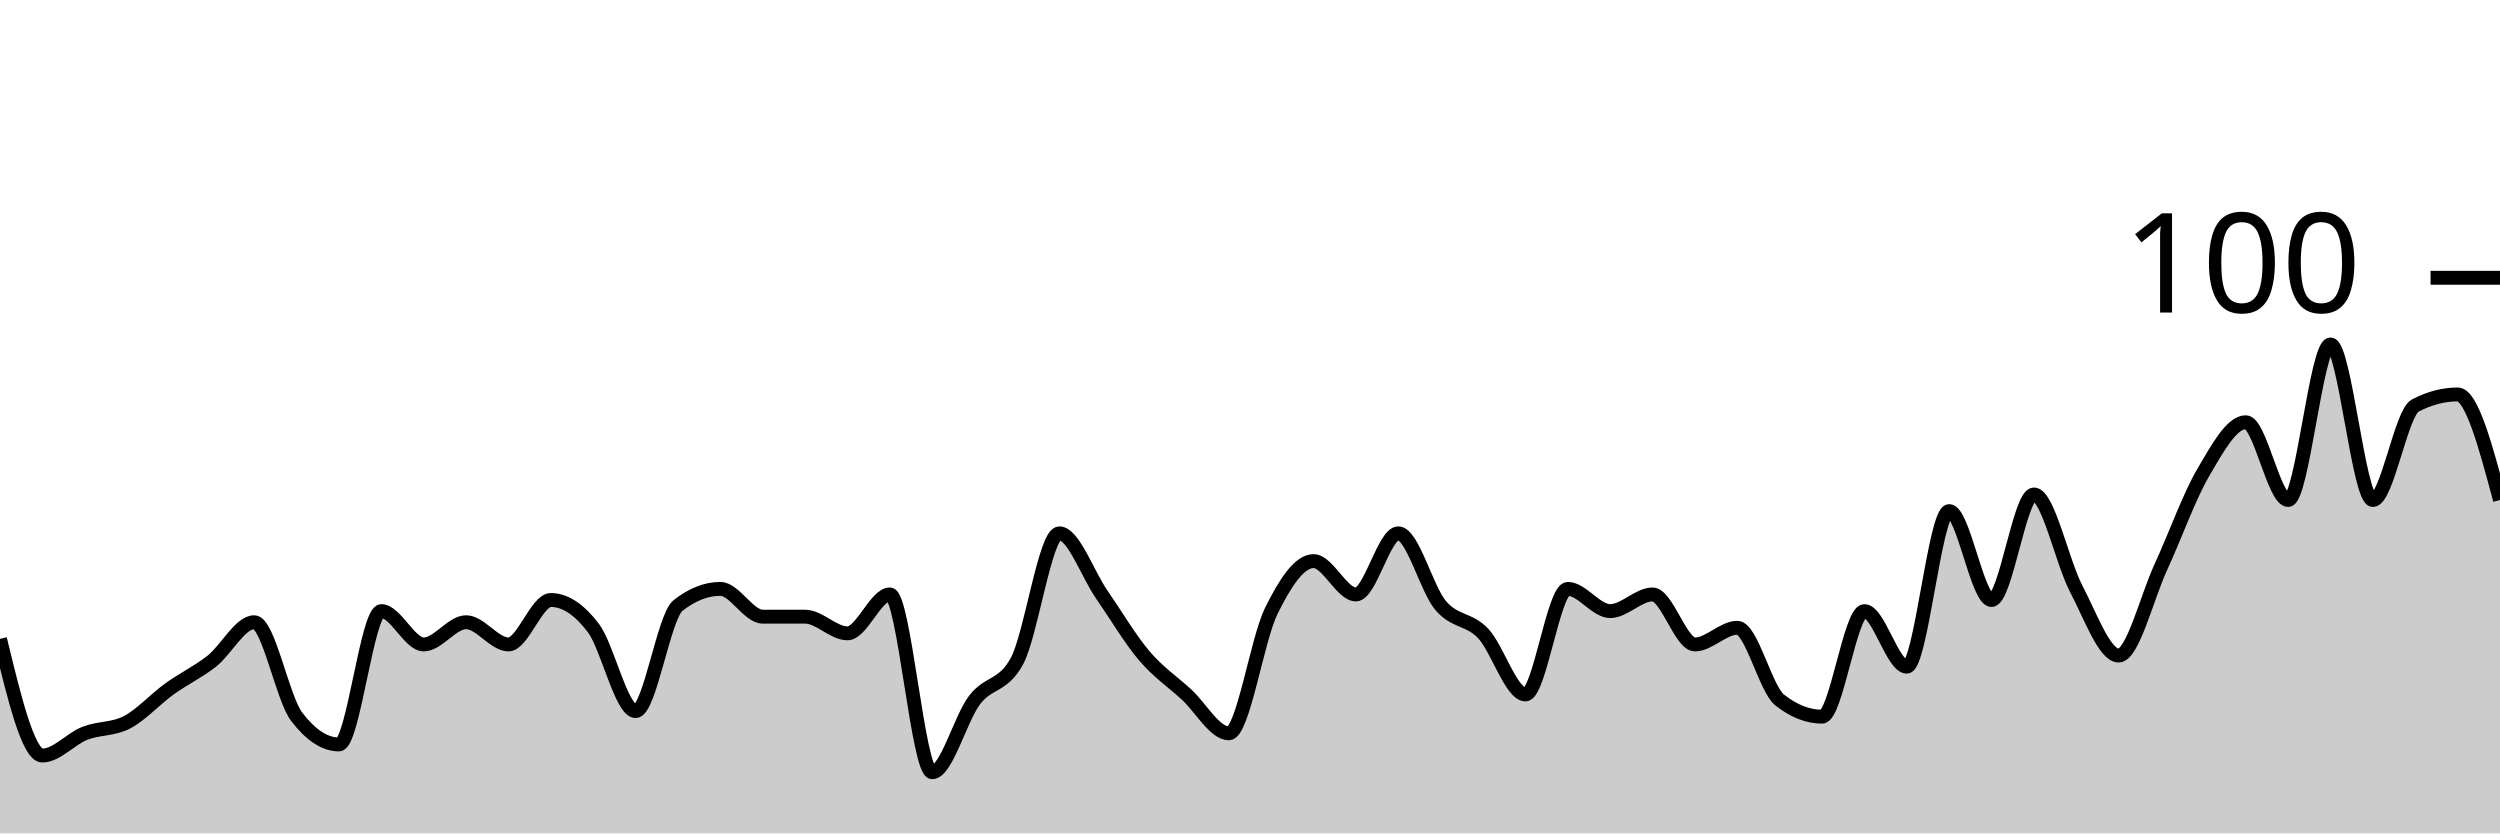
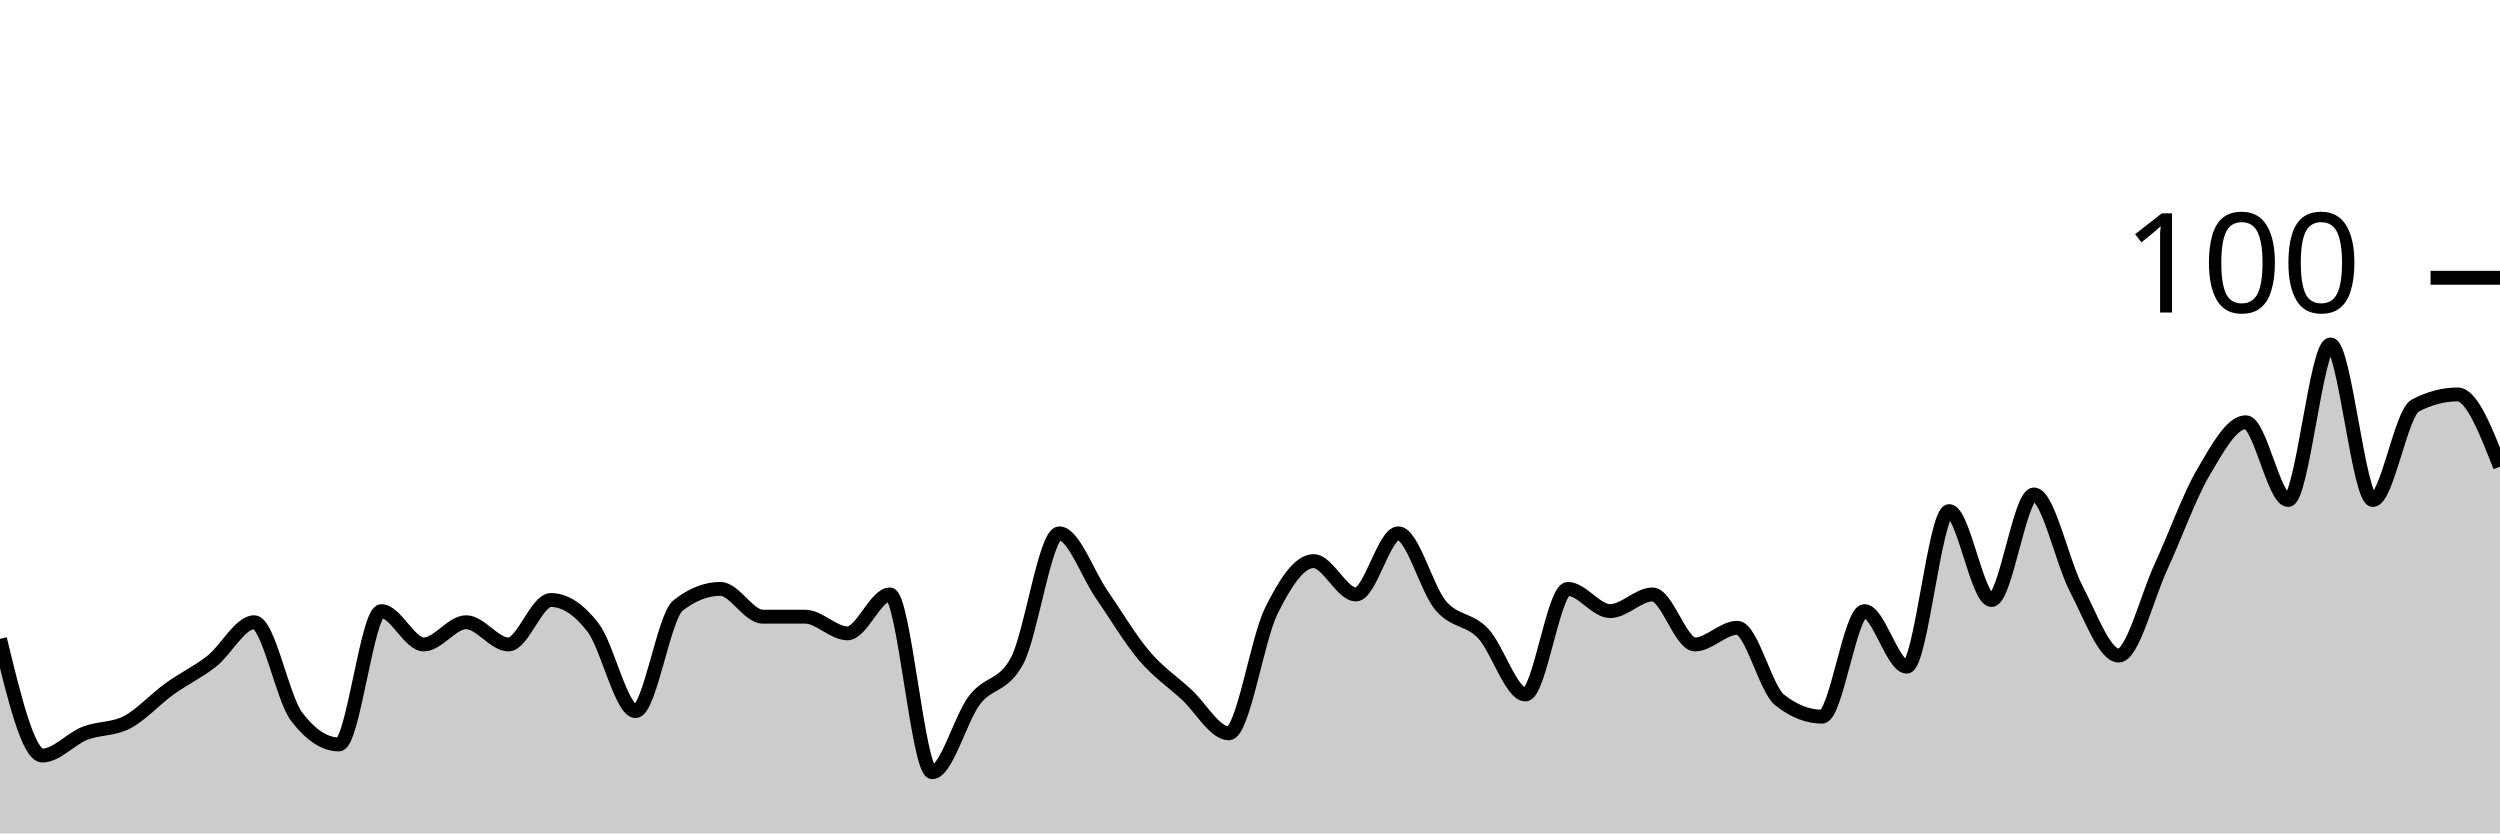
<svg xmlns="http://www.w3.org/2000/svg" viewBox="0 0 180 60">
  <g transform="translate(0,20)">
-     <path class="area" fill="rgba(0, 0, 0, 0.2)" d="M0,26C1.017,30.2,2.034,34.4,3.051,34.4C4.068,34.4,5.085,33.2,6.102,32.8C7.119,32.4,8.136,32.533,9.153,32C10.169,31.467,11.186,30.333,12.203,29.6C13.22,28.867,14.237,28.4,15.254,27.6C16.271,26.8,17.288,24.8,18.305,24.8C19.322,24.8,20.339,30.267,21.356,31.6C22.373,32.933,23.39,33.6,24.407,33.6C25.424,33.6,26.441,24,27.458,24C28.475,24,29.492,26.4,30.508,26.4C31.525,26.4,32.542,24.8,33.559,24.8C34.576,24.8,35.593,26.4,36.61,26.4C37.627,26.4,38.644,23.2,39.661,23.2C40.678,23.2,41.695,23.867,42.712,25.2C43.729,26.533,44.746,31.2,45.763,31.2C46.78,31.2,47.797,24.4,48.814,23.6C49.831,22.8,50.847,22.4,51.864,22.4C52.881,22.4,53.898,24.4,54.915,24.4C55.932,24.4,56.949,24.4,57.966,24.4C58.983,24.4,60,25.6,61.017,25.6C62.034,25.6,63.051,22.8,64.068,22.8C65.085,22.8,66.102,35.6,67.119,35.6C68.136,35.6,69.153,31.733,70.169,30.4C71.186,29.067,72.203,29.467,73.22,27.6C74.237,25.733,75.254,18.4,76.271,18.4C77.288,18.4,78.305,21.333,79.322,22.8C80.339,24.267,81.356,26,82.373,27.2C83.39,28.4,84.407,29.067,85.424,30C86.441,30.933,87.458,32.8,88.475,32.8C89.492,32.8,90.508,26.067,91.525,24C92.542,21.933,93.559,20.4,94.576,20.4C95.593,20.4,96.61,22.8,97.627,22.8C98.644,22.8,99.661,18.4,100.678,18.4C101.695,18.4,102.712,22.4,103.729,23.6C104.746,24.8,105.763,24.533,106.78,25.6C107.797,26.667,108.814,30,109.831,30C110.847,30,111.864,22.4,112.881,22.4C113.898,22.4,114.915,24,115.932,24C116.949,24,117.966,22.8,118.983,22.8C120,22.8,121.017,26.4,122.034,26.4C123.051,26.4,124.068,25.2,125.085,25.2C126.102,25.2,127.119,29.6,128.136,30.4C129.153,31.2,130.169,31.6,131.186,31.6C132.203,31.6,133.22,24,134.237,24C135.254,24,136.271,28,137.288,28C138.305,28,139.322,16.8,140.339,16.8C141.356,16.8,142.373,23.2,143.39,23.2C144.407,23.2,145.424,15.6,146.441,15.6C147.458,15.6,148.475,20.467,149.492,22.4C150.508,24.333,151.525,27.2,152.542,27.2C153.559,27.2,154.576,23,155.593,20.8C156.61,18.6,157.627,15.733,158.644,14C159.661,12.267,160.678,10.4,161.695,10.4C162.712,10.4,163.729,16,164.746,16C165.763,16,166.78,4.8,167.797,4.8C168.814,4.8,169.831,16,170.847,16C171.864,16,172.881,9.733,173.898,9.2C174.915,8.667,175.932,8.4,176.949,8.4C177.966,8.4,178.983,12.2,180,16L180,40C178.983,40,177.966,40,176.949,40C175.932,40,174.915,40,173.898,40C172.881,40,171.864,40,170.847,40C169.831,40,168.814,40,167.797,40C166.78,40,165.763,40,164.746,40C163.729,40,162.712,40,161.695,40C160.678,40,159.661,40,158.644,40C157.627,40,156.61,40,155.593,40C154.576,40,153.559,40,152.542,40C151.525,40,150.508,40,149.492,40C148.475,40,147.458,40,146.441,40C145.424,40,144.407,40,143.39,40C142.373,40,141.356,40,140.339,40C139.322,40,138.305,40,137.288,40C136.271,40,135.254,40,134.237,40C133.22,40,132.203,40,131.186,40C130.169,40,129.153,40,128.136,40C127.119,40,126.102,40,125.085,40C124.068,40,123.051,40,122.034,40C121.017,40,120,40,118.983,40C117.966,40,116.949,40,115.932,40C114.915,40,113.898,40,112.881,40C111.864,40,110.847,40,109.831,40C108.814,40,107.797,40,106.78,40C105.763,40,104.746,40,103.729,40C102.712,40,101.695,40,100.678,40C99.661,40,98.644,40,97.627,40C96.61,40,95.593,40,94.576,40C93.559,40,92.542,40,91.525,40C90.508,40,89.492,40,88.475,40C87.458,40,86.441,40,85.424,40C84.407,40,83.39,40,82.373,40C81.356,40,80.339,40,79.322,40C78.305,40,77.288,40,76.271,40C75.254,40,74.237,40,73.22,40C72.203,40,71.186,40,70.169,40C69.153,40,68.136,40,67.119,40C66.102,40,65.085,40,64.068,40C63.051,40,62.034,40,61.017,40C60,40,58.983,40,57.966,40C56.949,40,55.932,40,54.915,40C53.898,40,52.881,40,51.864,40C50.847,40,49.831,40,48.814,40C47.797,40,46.78,40,45.763,40C44.746,40,43.729,40,42.712,40C41.695,40,40.678,40,39.661,40C38.644,40,37.627,40,36.61,40C35.593,40,34.576,40,33.559,40C32.542,40,31.525,40,30.508,40C29.492,40,28.475,40,27.458,40C26.441,40,25.424,40,24.407,40C23.39,40,22.373,40,21.356,40C20.339,40,19.322,40,18.305,40C17.288,40,16.271,40,15.254,40C14.237,40,13.22,40,12.203,40C11.186,40,10.169,40,9.153,40C8.136,40,7.119,40,6.102,40C5.085,40,4.068,40,3.051,40C2.034,40,1.017,40,0,40Z" />
-     <path class="line" stroke="black" fill="none" d="M0,26C1.017,30.2,2.034,34.4,3.051,34.4C4.068,34.4,5.085,33.2,6.102,32.8C7.119,32.4,8.136,32.533,9.153,32C10.169,31.467,11.186,30.333,12.203,29.6C13.22,28.867,14.237,28.4,15.254,27.6C16.271,26.8,17.288,24.8,18.305,24.8C19.322,24.8,20.339,30.267,21.356,31.6C22.373,32.933,23.39,33.6,24.407,33.6C25.424,33.6,26.441,24,27.458,24C28.475,24,29.492,26.4,30.508,26.4C31.525,26.4,32.542,24.8,33.559,24.8C34.576,24.8,35.593,26.4,36.61,26.4C37.627,26.4,38.644,23.2,39.661,23.2C40.678,23.2,41.695,23.867,42.712,25.2C43.729,26.533,44.746,31.2,45.763,31.2C46.78,31.2,47.797,24.4,48.814,23.6C49.831,22.8,50.847,22.4,51.864,22.4C52.881,22.4,53.898,24.4,54.915,24.4C55.932,24.4,56.949,24.4,57.966,24.4C58.983,24.4,60,25.6,61.017,25.6C62.034,25.6,63.051,22.8,64.068,22.8C65.085,22.8,66.102,35.6,67.119,35.6C68.136,35.6,69.153,31.733,70.169,30.4C71.186,29.067,72.203,29.467,73.22,27.6C74.237,25.733,75.254,18.4,76.271,18.4C77.288,18.4,78.305,21.333,79.322,22.8C80.339,24.267,81.356,26,82.373,27.2C83.39,28.4,84.407,29.067,85.424,30C86.441,30.933,87.458,32.8,88.475,32.8C89.492,32.8,90.508,26.067,91.525,24C92.542,21.933,93.559,20.4,94.576,20.4C95.593,20.4,96.61,22.8,97.627,22.8C98.644,22.8,99.661,18.4,100.678,18.4C101.695,18.4,102.712,22.4,103.729,23.6C104.746,24.8,105.763,24.533,106.78,25.6C107.797,26.667,108.814,30,109.831,30C110.847,30,111.864,22.4,112.881,22.4C113.898,22.4,114.915,24,115.932,24C116.949,24,117.966,22.8,118.983,22.8C120,22.8,121.017,26.4,122.034,26.4C123.051,26.4,124.068,25.2,125.085,25.2C126.102,25.2,127.119,29.6,128.136,30.4C129.153,31.2,130.169,31.6,131.186,31.6C132.203,31.6,133.22,24,134.237,24C135.254,24,136.271,28,137.288,28C138.305,28,139.322,16.8,140.339,16.8C141.356,16.8,142.373,23.2,143.39,23.2C144.407,23.2,145.424,15.6,146.441,15.6C147.458,15.6,148.475,20.467,149.492,22.4C150.508,24.333,151.525,27.2,152.542,27.2C153.559,27.2,154.576,23,155.593,20.8C156.61,18.6,157.627,15.733,158.644,14C159.661,12.267,160.678,10.4,161.695,10.4C162.712,10.4,163.729,16,164.746,16C165.763,16,166.78,4.8,167.797,4.8C168.814,4.8,169.831,16,170.847,16C171.864,16,172.881,9.733,173.898,9.2C174.915,8.667,175.932,8.4,176.949,8.4C177.966,8.4,178.983,12.2,180,16" />
+     <path class="area" fill="rgba(0, 0, 0, 0.2)" d="M0,26C1.017,30.2,2.034,34.4,3.051,34.4C4.068,34.4,5.085,33.2,6.102,32.8C7.119,32.4,8.136,32.533,9.153,32C10.169,31.467,11.186,30.333,12.203,29.6C13.22,28.867,14.237,28.4,15.254,27.6C16.271,26.8,17.288,24.8,18.305,24.8C19.322,24.8,20.339,30.267,21.356,31.6C22.373,32.933,23.39,33.6,24.407,33.6C25.424,33.6,26.441,24,27.458,24C28.475,24,29.492,26.4,30.508,26.4C31.525,26.4,32.542,24.8,33.559,24.8C34.576,24.8,35.593,26.4,36.61,26.4C37.627,26.4,38.644,23.2,39.661,23.2C40.678,23.2,41.695,23.867,42.712,25.2C43.729,26.533,44.746,31.2,45.763,31.2C46.78,31.2,47.797,24.4,48.814,23.6C49.831,22.8,50.847,22.4,51.864,22.4C52.881,22.4,53.898,24.4,54.915,24.4C55.932,24.4,56.949,24.4,57.966,24.4C58.983,24.4,60,25.6,61.017,25.6C62.034,25.6,63.051,22.8,64.068,22.8C65.085,22.8,66.102,35.6,67.119,35.6C68.136,35.6,69.153,31.733,70.169,30.4C71.186,29.067,72.203,29.467,73.22,27.6C74.237,25.733,75.254,18.4,76.271,18.4C77.288,18.4,78.305,21.333,79.322,22.8C80.339,24.267,81.356,26,82.373,27.2C83.39,28.4,84.407,29.067,85.424,30C86.441,30.933,87.458,32.8,88.475,32.8C89.492,32.8,90.508,26.067,91.525,24C92.542,21.933,93.559,20.4,94.576,20.4C95.593,20.4,96.61,22.8,97.627,22.8C98.644,22.8,99.661,18.4,100.678,18.4C101.695,18.4,102.712,22.4,103.729,23.6C104.746,24.8,105.763,24.533,106.78,25.6C107.797,26.667,108.814,30,109.831,30C110.847,30,111.864,22.4,112.881,22.4C113.898,22.4,114.915,24,115.932,24C116.949,24,117.966,22.8,118.983,22.8C120,22.8,121.017,26.4,122.034,26.4C123.051,26.4,124.068,25.2,125.085,25.2C126.102,25.2,127.119,29.6,128.136,30.4C129.153,31.2,130.169,31.6,131.186,31.6C132.203,31.6,133.22,24,134.237,24C135.254,24,136.271,28,137.288,28C138.305,28,139.322,16.8,140.339,16.8C141.356,16.8,142.373,23.2,143.39,23.2C144.407,23.2,145.424,15.6,146.441,15.6C147.458,15.6,148.475,20.467,149.492,22.4C150.508,24.333,151.525,27.2,152.542,27.2C153.559,27.2,154.576,23,155.593,20.8C156.61,18.6,157.627,15.733,158.644,14C159.661,12.267,160.678,10.4,161.695,10.4C162.712,10.4,163.729,16,164.746,16C165.763,16,166.78,4.8,167.797,4.8C168.814,4.8,169.831,16,170.847,16C171.864,16,172.881,9.733,173.898,9.2C174.915,8.667,175.932,8.4,176.949,8.4C177.966,8.4,178.983,11,180,13.6L180,40C178.983,40,177.966,40,176.949,40C175.932,40,174.915,40,173.898,40C172.881,40,171.864,40,170.847,40C169.831,40,168.814,40,167.797,40C166.78,40,165.763,40,164.746,40C163.729,40,162.712,40,161.695,40C160.678,40,159.661,40,158.644,40C157.627,40,156.61,40,155.593,40C154.576,40,153.559,40,152.542,40C151.525,40,150.508,40,149.492,40C148.475,40,147.458,40,146.441,40C145.424,40,144.407,40,143.39,40C142.373,40,141.356,40,140.339,40C139.322,40,138.305,40,137.288,40C136.271,40,135.254,40,134.237,40C133.22,40,132.203,40,131.186,40C130.169,40,129.153,40,128.136,40C127.119,40,126.102,40,125.085,40C124.068,40,123.051,40,122.034,40C121.017,40,120,40,118.983,40C117.966,40,116.949,40,115.932,40C114.915,40,113.898,40,112.881,40C111.864,40,110.847,40,109.831,40C108.814,40,107.797,40,106.78,40C105.763,40,104.746,40,103.729,40C102.712,40,101.695,40,100.678,40C99.661,40,98.644,40,97.627,40C96.61,40,95.593,40,94.576,40C93.559,40,92.542,40,91.525,40C90.508,40,89.492,40,88.475,40C87.458,40,86.441,40,85.424,40C84.407,40,83.39,40,82.373,40C81.356,40,80.339,40,79.322,40C78.305,40,77.288,40,76.271,40C75.254,40,74.237,40,73.22,40C72.203,40,71.186,40,70.169,40C69.153,40,68.136,40,67.119,40C66.102,40,65.085,40,64.068,40C63.051,40,62.034,40,61.017,40C60,40,58.983,40,57.966,40C56.949,40,55.932,40,54.915,40C53.898,40,52.881,40,51.864,40C50.847,40,49.831,40,48.814,40C47.797,40,46.78,40,45.763,40C44.746,40,43.729,40,42.712,40C41.695,40,40.678,40,39.661,40C38.644,40,37.627,40,36.61,40C35.593,40,34.576,40,33.559,40C32.542,40,31.525,40,30.508,40C29.492,40,28.475,40,27.458,40C26.441,40,25.424,40,24.407,40C23.39,40,22.373,40,21.356,40C20.339,40,19.322,40,18.305,40C17.288,40,16.271,40,15.254,40C14.237,40,13.22,40,12.203,40C11.186,40,10.169,40,9.153,40C8.136,40,7.119,40,6.102,40C5.085,40,4.068,40,3.051,40C2.034,40,1.017,40,0,40Z" />
+     <path class="line" stroke="black" fill="none" d="M0,26C1.017,30.2,2.034,34.4,3.051,34.4C4.068,34.4,5.085,33.2,6.102,32.8C7.119,32.4,8.136,32.533,9.153,32C10.169,31.467,11.186,30.333,12.203,29.6C13.22,28.867,14.237,28.4,15.254,27.6C16.271,26.8,17.288,24.8,18.305,24.8C19.322,24.8,20.339,30.267,21.356,31.6C22.373,32.933,23.39,33.6,24.407,33.6C25.424,33.6,26.441,24,27.458,24C28.475,24,29.492,26.4,30.508,26.4C31.525,26.4,32.542,24.8,33.559,24.8C34.576,24.8,35.593,26.4,36.61,26.4C37.627,26.4,38.644,23.2,39.661,23.2C40.678,23.2,41.695,23.867,42.712,25.2C43.729,26.533,44.746,31.2,45.763,31.2C46.78,31.2,47.797,24.4,48.814,23.6C49.831,22.8,50.847,22.4,51.864,22.4C52.881,22.4,53.898,24.4,54.915,24.4C55.932,24.4,56.949,24.4,57.966,24.4C58.983,24.4,60,25.6,61.017,25.6C62.034,25.6,63.051,22.8,64.068,22.8C65.085,22.8,66.102,35.6,67.119,35.6C68.136,35.6,69.153,31.733,70.169,30.4C71.186,29.067,72.203,29.467,73.22,27.6C74.237,25.733,75.254,18.4,76.271,18.4C77.288,18.4,78.305,21.333,79.322,22.8C80.339,24.267,81.356,26,82.373,27.2C83.39,28.4,84.407,29.067,85.424,30C86.441,30.933,87.458,32.8,88.475,32.8C89.492,32.8,90.508,26.067,91.525,24C92.542,21.933,93.559,20.4,94.576,20.4C95.593,20.4,96.61,22.8,97.627,22.8C98.644,22.8,99.661,18.4,100.678,18.4C101.695,18.4,102.712,22.4,103.729,23.6C104.746,24.8,105.763,24.533,106.78,25.6C107.797,26.667,108.814,30,109.831,30C110.847,30,111.864,22.4,112.881,22.4C113.898,22.4,114.915,24,115.932,24C116.949,24,117.966,22.8,118.983,22.8C120,22.8,121.017,26.4,122.034,26.4C123.051,26.4,124.068,25.2,125.085,25.2C126.102,25.2,127.119,29.6,128.136,30.4C129.153,31.2,130.169,31.6,131.186,31.6C132.203,31.6,133.22,24,134.237,24C135.254,24,136.271,28,137.288,28C138.305,28,139.322,16.8,140.339,16.8C141.356,16.8,142.373,23.2,143.39,23.2C144.407,23.2,145.424,15.6,146.441,15.6C147.458,15.6,148.475,20.467,149.492,22.4C150.508,24.333,151.525,27.2,152.542,27.2C153.559,27.2,154.576,23,155.593,20.8C156.61,18.6,157.627,15.733,158.644,14C159.661,12.267,160.678,10.4,161.695,10.4C162.712,10.4,163.729,16,164.746,16C165.763,16,166.78,4.8,167.797,4.8C168.814,4.8,169.831,16,170.847,16C171.864,16,172.881,9.733,173.898,9.2C174.915,8.667,175.932,8.4,176.949,8.4C177.966,8.4,178.983,11,180,13.6" />
    <path class="axis-ceiling" stroke-width="1" stroke="black" fill="none" d="M175,0L180,0" />
    <text class="axis-ceiling-label" font-family="sans-serif" text-anchor="end" font-size="10px" x="170" y="2.5">100</text>
  </g>
</svg>
